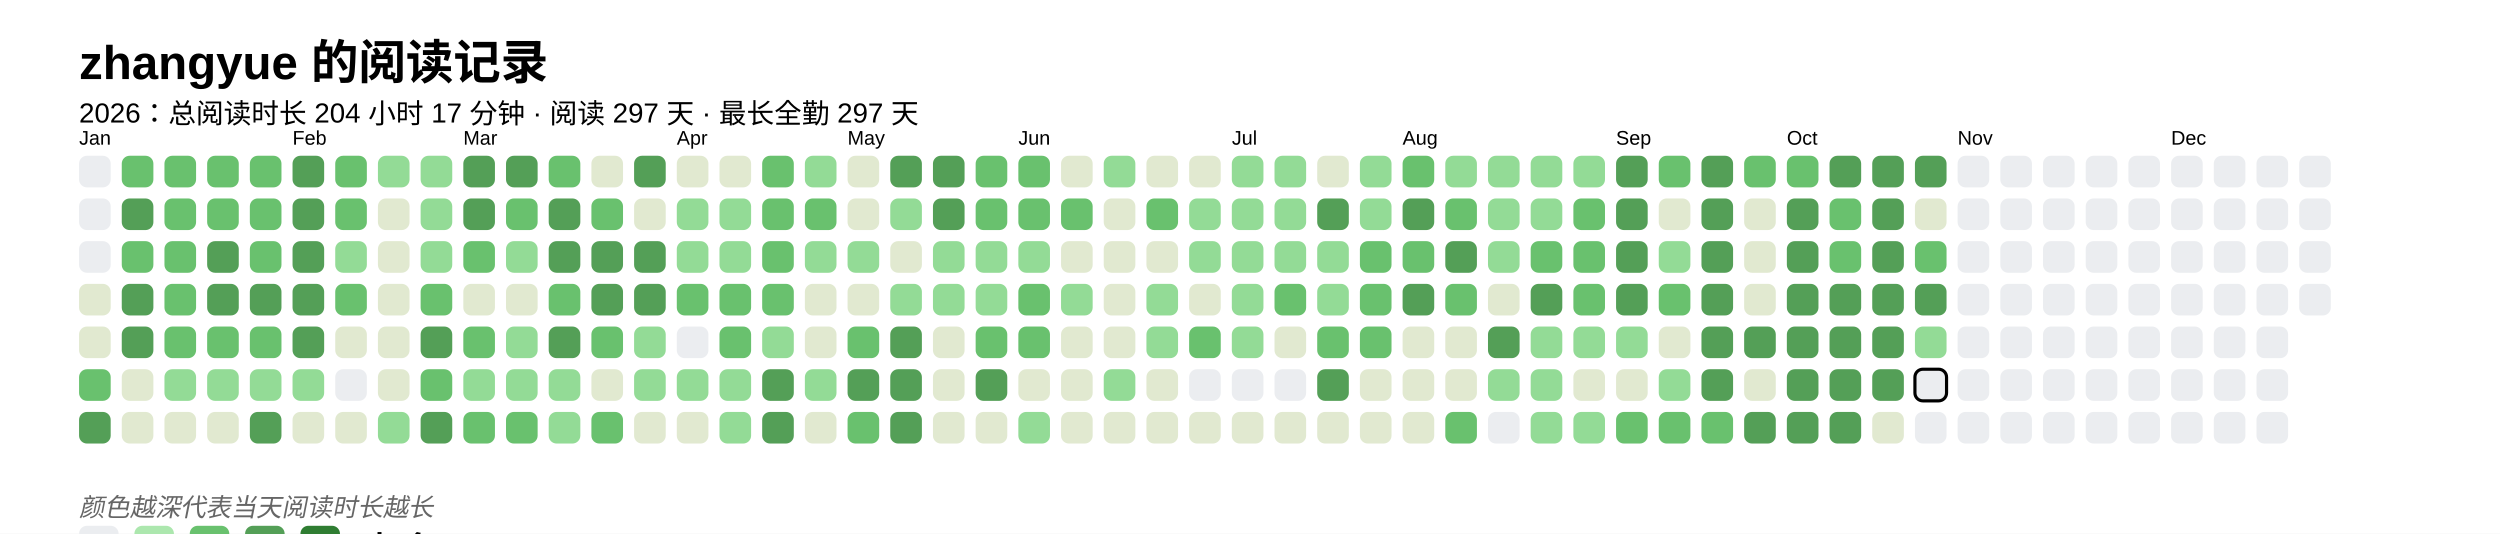
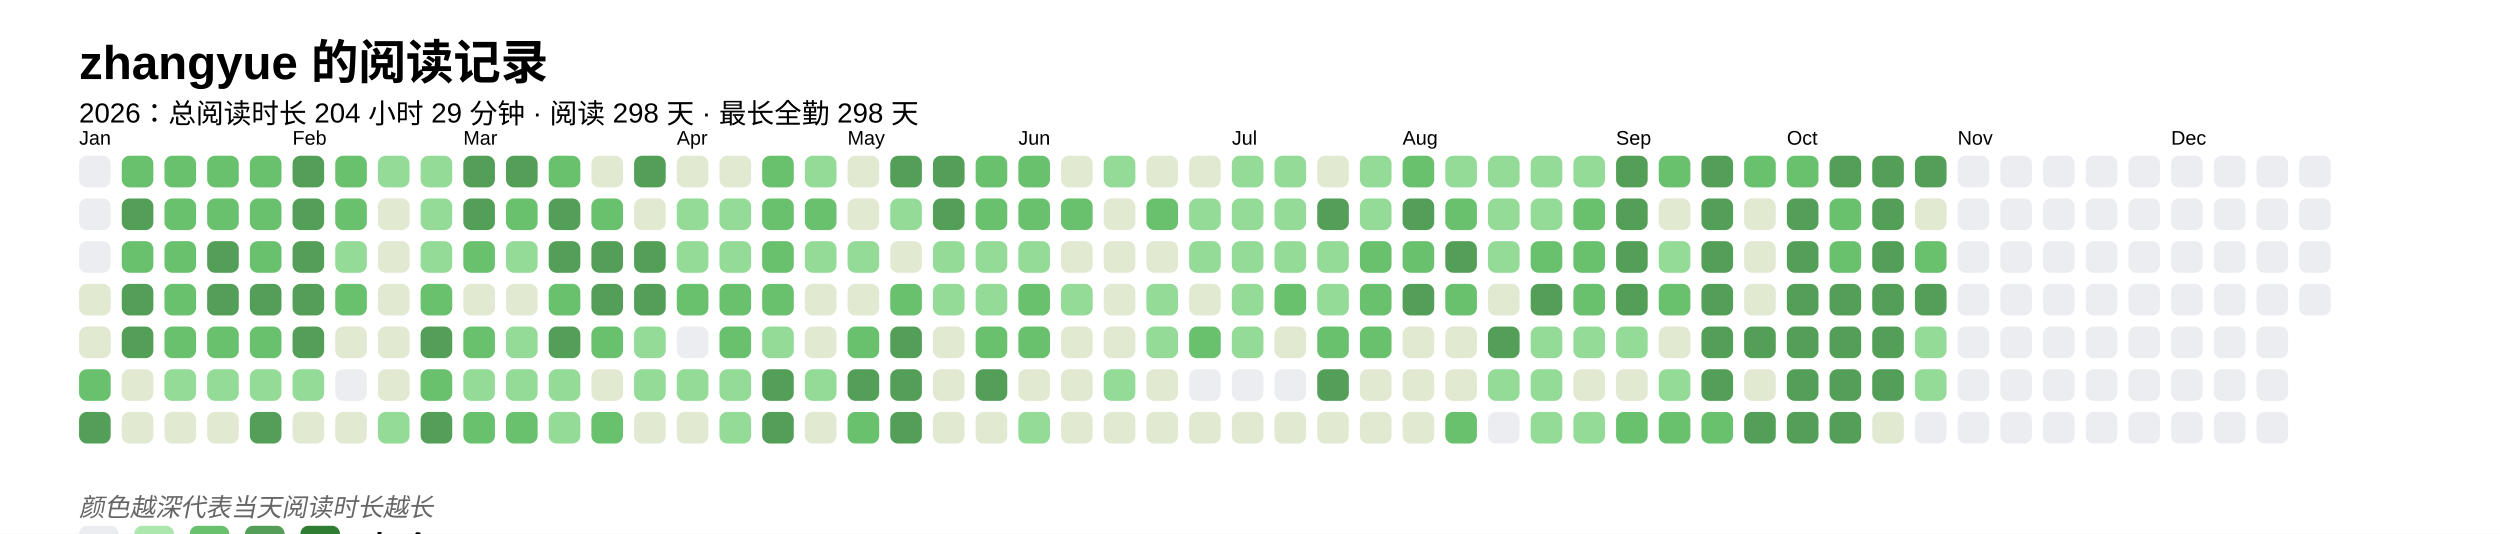
<svg xmlns="http://www.w3.org/2000/svg" baseProfile="full" height="67.5mm" version="1.1" viewBox="0,0,316.2,67.5" width="316.2mm">
  <defs />
  <rect fill="#FFFFFF" height="67.5" width="316.2" x="0" y="0" />
  <text fill="#000000" style="font-size:6px; font-family:Arial; font-weight:bold;" x="10" y="10">zhangyue 的阅读记录</text>
-   <text fill="#000000" style="font-size:3.5px; font-family:Arial;" x="10" y="15.5">2026：总阅读时长 204 小时 17 分钟 · 阅读 297 天 · 最长全勤 297 天</text>
+   <text fill="#000000" style="font-size:3.5px; font-family:Arial;" x="10" y="15.5">2026：总阅读时长 204 小时 29 分钟 · 阅读 298 天 · 最长全勤 298 天</text>
  <text fill="#000000" style="font-size:2.5px; font-family:Arial" x="10" y="18.3">Jan</text>
  <rect fill="#EBEDF0" height="4" rx="1" ry="1" width="4" x="10" y="19.7" />
  <rect fill="#EBEDF0" height="4" rx="1" ry="1" width="4" x="10" y="25.1" />
  <rect fill="#EBEDF0" height="4" rx="1" ry="1" width="4" x="10" y="30.5" />
  <rect fill="#e1e9d0" height="4" rx="1" ry="1" width="4" x="10" y="35.9" />
  <rect fill="#e1e9d0" height="4" rx="1" ry="1" width="4" x="10" y="41.3" />
  <rect fill="#69C16E" height="4" rx="1" ry="1" width="4" x="10" y="46.7" />
  <rect fill="#549F57" height="4" rx="1" ry="1" width="4" x="10" y="52.1" />
  <rect fill="#69C16E" height="4" rx="1" ry="1" width="4" x="15.4" y="19.7" />
  <rect fill="#549F57" height="4" rx="1" ry="1" width="4" x="15.4" y="25.1" />
  <rect fill="#69C16E" height="4" rx="1" ry="1" width="4" x="15.4" y="30.5" />
  <rect fill="#549F57" height="4" rx="1" ry="1" width="4" x="15.4" y="35.9" />
  <rect fill="#549F57" height="4" rx="1" ry="1" width="4" x="15.4" y="41.3" />
  <rect fill="#e1e9d0" height="4" rx="1" ry="1" width="4" x="15.4" y="46.7" />
  <rect fill="#e1e9d0" height="4" rx="1" ry="1" width="4" x="15.4" y="52.1" />
  <rect fill="#69C16E" height="4" rx="1" ry="1" width="4" x="20.8" y="19.7" />
  <rect fill="#69C16E" height="4" rx="1" ry="1" width="4" x="20.8" y="25.1" />
  <rect fill="#69C16E" height="4" rx="1" ry="1" width="4" x="20.8" y="30.5" />
  <rect fill="#69C16E" height="4" rx="1" ry="1" width="4" x="20.8" y="35.9" />
  <rect fill="#69C16E" height="4" rx="1" ry="1" width="4" x="20.8" y="41.3" />
  <rect fill="#93db96" height="4" rx="1" ry="1" width="4" x="20.8" y="46.7" />
  <rect fill="#e1e9d0" height="4" rx="1" ry="1" width="4" x="20.8" y="52.1" />
  <rect fill="#69C16E" height="4" rx="1" ry="1" width="4" x="26.2" y="19.7" />
  <rect fill="#69C16E" height="4" rx="1" ry="1" width="4" x="26.2" y="25.1" />
  <rect fill="#549F57" height="4" rx="1" ry="1" width="4" x="26.2" y="30.5" />
  <rect fill="#549F57" height="4" rx="1" ry="1" width="4" x="26.2" y="35.9" />
  <rect fill="#69C16E" height="4" rx="1" ry="1" width="4" x="26.2" y="41.3" />
  <rect fill="#93db96" height="4" rx="1" ry="1" width="4" x="26.2" y="46.7" />
  <rect fill="#e1e9d0" height="4" rx="1" ry="1" width="4" x="26.2" y="52.1" />
  <rect fill="#69C16E" height="4" rx="1" ry="1" width="4" x="31.6" y="19.7" />
  <rect fill="#69C16E" height="4" rx="1" ry="1" width="4" x="31.6" y="25.1" />
  <rect fill="#69C16E" height="4" rx="1" ry="1" width="4" x="31.6" y="30.5" />
  <rect fill="#549F57" height="4" rx="1" ry="1" width="4" x="31.6" y="35.9" />
  <rect fill="#69C16E" height="4" rx="1" ry="1" width="4" x="31.6" y="41.3" />
  <rect fill="#93db96" height="4" rx="1" ry="1" width="4" x="31.6" y="46.7" />
  <rect fill="#549F57" height="4" rx="1" ry="1" width="4" x="31.6" y="52.1" />
  <text fill="#000000" style="font-size:2.5px; font-family:Arial" x="37.0" y="18.3">Feb</text>
  <rect fill="#549F57" height="4" rx="1" ry="1" width="4" x="37.0" y="19.7" />
  <rect fill="#549F57" height="4" rx="1" ry="1" width="4" x="37.0" y="25.1" />
  <rect fill="#549F57" height="4" rx="1" ry="1" width="4" x="37.0" y="30.5" />
  <rect fill="#549F57" height="4" rx="1" ry="1" width="4" x="37.0" y="35.9" />
  <rect fill="#549F57" height="4" rx="1" ry="1" width="4" x="37.0" y="41.3" />
  <rect fill="#93db96" height="4" rx="1" ry="1" width="4" x="37.0" y="46.7" />
  <rect fill="#e1e9d0" height="4" rx="1" ry="1" width="4" x="37.0" y="52.1" />
  <rect fill="#69C16E" height="4" rx="1" ry="1" width="4" x="42.4" y="19.7" />
  <rect fill="#69C16E" height="4" rx="1" ry="1" width="4" x="42.4" y="25.1" />
  <rect fill="#93db96" height="4" rx="1" ry="1" width="4" x="42.4" y="30.5" />
  <rect fill="#69C16E" height="4" rx="1" ry="1" width="4" x="42.4" y="35.9" />
  <rect fill="#e1e9d0" height="4" rx="1" ry="1" width="4" x="42.4" y="41.3" />
  <rect fill="#EBEDF0" height="4" rx="1" ry="1" width="4" x="42.4" y="46.7" />
  <rect fill="#e1e9d0" height="4" rx="1" ry="1" width="4" x="42.4" y="52.1" />
  <rect fill="#93db96" height="4" rx="1" ry="1" width="4" x="47.8" y="19.7" />
  <rect fill="#e1e9d0" height="4" rx="1" ry="1" width="4" x="47.8" y="25.1" />
  <rect fill="#e1e9d0" height="4" rx="1" ry="1" width="4" x="47.8" y="30.5" />
  <rect fill="#e1e9d0" height="4" rx="1" ry="1" width="4" x="47.8" y="35.9" />
  <rect fill="#e1e9d0" height="4" rx="1" ry="1" width="4" x="47.8" y="41.3" />
  <rect fill="#e1e9d0" height="4" rx="1" ry="1" width="4" x="47.8" y="46.7" />
  <rect fill="#93db96" height="4" rx="1" ry="1" width="4" x="47.8" y="52.1" />
  <rect fill="#93db96" height="4" rx="1" ry="1" width="4" x="53.2" y="19.7" />
  <rect fill="#93db96" height="4" rx="1" ry="1" width="4" x="53.2" y="25.1" />
  <rect fill="#93db96" height="4" rx="1" ry="1" width="4" x="53.2" y="30.5" />
  <rect fill="#69C16E" height="4" rx="1" ry="1" width="4" x="53.2" y="35.9" />
  <rect fill="#549F57" height="4" rx="1" ry="1" width="4" x="53.2" y="41.3" />
  <rect fill="#69C16E" height="4" rx="1" ry="1" width="4" x="53.2" y="46.7" />
  <rect fill="#549F57" height="4" rx="1" ry="1" width="4" x="53.2" y="52.1" />
  <text fill="#000000" style="font-size:2.5px; font-family:Arial" x="58.6" y="18.3">Mar</text>
  <rect fill="#549F57" height="4" rx="1" ry="1" width="4" x="58.6" y="19.7" />
  <rect fill="#549F57" height="4" rx="1" ry="1" width="4" x="58.6" y="25.1" />
  <rect fill="#69C16E" height="4" rx="1" ry="1" width="4" x="58.6" y="30.5" />
  <rect fill="#e1e9d0" height="4" rx="1" ry="1" width="4" x="58.6" y="35.9" />
  <rect fill="#69C16E" height="4" rx="1" ry="1" width="4" x="58.6" y="41.3" />
  <rect fill="#93db96" height="4" rx="1" ry="1" width="4" x="58.6" y="46.7" />
  <rect fill="#69C16E" height="4" rx="1" ry="1" width="4" x="58.6" y="52.1" />
  <rect fill="#549F57" height="4" rx="1" ry="1" width="4" x="64" y="19.7" />
  <rect fill="#69C16E" height="4" rx="1" ry="1" width="4" x="64" y="25.1" />
  <rect fill="#93db96" height="4" rx="1" ry="1" width="4" x="64" y="30.5" />
  <rect fill="#e1e9d0" height="4" rx="1" ry="1" width="4" x="64" y="35.9" />
  <rect fill="#93db96" height="4" rx="1" ry="1" width="4" x="64" y="41.3" />
  <rect fill="#93db96" height="4" rx="1" ry="1" width="4" x="64" y="46.7" />
  <rect fill="#69C16E" height="4" rx="1" ry="1" width="4" x="64" y="52.1" />
  <rect fill="#69C16E" height="4" rx="1" ry="1" width="4" x="69.4" y="19.7" />
  <rect fill="#549F57" height="4" rx="1" ry="1" width="4" x="69.4" y="25.1" />
  <rect fill="#549F57" height="4" rx="1" ry="1" width="4" x="69.4" y="30.5" />
  <rect fill="#69C16E" height="4" rx="1" ry="1" width="4" x="69.4" y="35.9" />
  <rect fill="#549F57" height="4" rx="1" ry="1" width="4" x="69.4" y="41.3" />
  <rect fill="#93db96" height="4" rx="1" ry="1" width="4" x="69.4" y="46.7" />
  <rect fill="#93db96" height="4" rx="1" ry="1" width="4" x="69.4" y="52.1" />
  <rect fill="#e1e9d0" height="4" rx="1" ry="1" width="4" x="74.8" y="19.7" />
  <rect fill="#69C16E" height="4" rx="1" ry="1" width="4" x="74.8" y="25.1" />
  <rect fill="#549F57" height="4" rx="1" ry="1" width="4" x="74.8" y="30.5" />
  <rect fill="#549F57" height="4" rx="1" ry="1" width="4" x="74.8" y="35.9" />
  <rect fill="#69C16E" height="4" rx="1" ry="1" width="4" x="74.8" y="41.3" />
  <rect fill="#e1e9d0" height="4" rx="1" ry="1" width="4" x="74.8" y="46.7" />
  <rect fill="#69C16E" height="4" rx="1" ry="1" width="4" x="74.8" y="52.1" />
  <rect fill="#549F57" height="4" rx="1" ry="1" width="4" x="80.2" y="19.7" />
  <rect fill="#e1e9d0" height="4" rx="1" ry="1" width="4" x="80.2" y="25.1" />
  <rect fill="#549F57" height="4" rx="1" ry="1" width="4" x="80.2" y="30.5" />
  <rect fill="#549F57" height="4" rx="1" ry="1" width="4" x="80.2" y="35.9" />
  <rect fill="#93db96" height="4" rx="1" ry="1" width="4" x="80.2" y="41.3" />
  <rect fill="#93db96" height="4" rx="1" ry="1" width="4" x="80.2" y="46.7" />
  <rect fill="#e1e9d0" height="4" rx="1" ry="1" width="4" x="80.2" y="52.1" />
  <text fill="#000000" style="font-size:2.5px; font-family:Arial" x="85.6" y="18.3">Apr</text>
  <rect fill="#e1e9d0" height="4" rx="1" ry="1" width="4" x="85.6" y="19.7" />
  <rect fill="#93db96" height="4" rx="1" ry="1" width="4" x="85.6" y="25.1" />
  <rect fill="#93db96" height="4" rx="1" ry="1" width="4" x="85.6" y="30.5" />
  <rect fill="#69C16E" height="4" rx="1" ry="1" width="4" x="85.6" y="35.9" />
  <rect fill="#EBEDF0" height="4" rx="1" ry="1" width="4" x="85.6" y="41.3" />
  <rect fill="#93db96" height="4" rx="1" ry="1" width="4" x="85.6" y="46.7" />
  <rect fill="#e1e9d0" height="4" rx="1" ry="1" width="4" x="85.6" y="52.1" />
  <rect fill="#e1e9d0" height="4" rx="1" ry="1" width="4" x="91" y="19.7" />
  <rect fill="#93db96" height="4" rx="1" ry="1" width="4" x="91" y="25.1" />
  <rect fill="#93db96" height="4" rx="1" ry="1" width="4" x="91" y="30.5" />
  <rect fill="#69C16E" height="4" rx="1" ry="1" width="4" x="91" y="35.9" />
  <rect fill="#69C16E" height="4" rx="1" ry="1" width="4" x="91" y="41.3" />
  <rect fill="#93db96" height="4" rx="1" ry="1" width="4" x="91" y="46.7" />
  <rect fill="#93db96" height="4" rx="1" ry="1" width="4" x="91" y="52.1" />
  <rect fill="#69C16E" height="4" rx="1" ry="1" width="4" x="96.4" y="19.7" />
  <rect fill="#69C16E" height="4" rx="1" ry="1" width="4" x="96.4" y="25.1" />
  <rect fill="#69C16E" height="4" rx="1" ry="1" width="4" x="96.4" y="30.5" />
  <rect fill="#69C16E" height="4" rx="1" ry="1" width="4" x="96.4" y="35.9" />
  <rect fill="#93db96" height="4" rx="1" ry="1" width="4" x="96.4" y="41.3" />
  <rect fill="#549F57" height="4" rx="1" ry="1" width="4" x="96.4" y="46.7" />
  <rect fill="#549F57" height="4" rx="1" ry="1" width="4" x="96.4" y="52.1" />
  <rect fill="#93db96" height="4" rx="1" ry="1" width="4" x="101.8" y="19.7" />
  <rect fill="#69C16E" height="4" rx="1" ry="1" width="4" x="101.8" y="25.1" />
  <rect fill="#93db96" height="4" rx="1" ry="1" width="4" x="101.8" y="30.5" />
  <rect fill="#e1e9d0" height="4" rx="1" ry="1" width="4" x="101.8" y="35.9" />
  <rect fill="#e1e9d0" height="4" rx="1" ry="1" width="4" x="101.8" y="41.3" />
  <rect fill="#93db96" height="4" rx="1" ry="1" width="4" x="101.8" y="46.7" />
  <rect fill="#e1e9d0" height="4" rx="1" ry="1" width="4" x="101.8" y="52.1" />
  <text fill="#000000" style="font-size:2.5px; font-family:Arial" x="107.2" y="18.3">May</text>
  <rect fill="#e1e9d0" height="4" rx="1" ry="1" width="4" x="107.2" y="19.7" />
  <rect fill="#e1e9d0" height="4" rx="1" ry="1" width="4" x="107.2" y="25.1" />
  <rect fill="#93db96" height="4" rx="1" ry="1" width="4" x="107.2" y="30.5" />
  <rect fill="#e1e9d0" height="4" rx="1" ry="1" width="4" x="107.2" y="35.9" />
  <rect fill="#69C16E" height="4" rx="1" ry="1" width="4" x="107.2" y="41.3" />
  <rect fill="#549F57" height="4" rx="1" ry="1" width="4" x="107.2" y="46.7" />
  <rect fill="#69C16E" height="4" rx="1" ry="1" width="4" x="107.2" y="52.1" />
  <rect fill="#549F57" height="4" rx="1" ry="1" width="4" x="112.6" y="19.7" />
  <rect fill="#93db96" height="4" rx="1" ry="1" width="4" x="112.6" y="25.1" />
  <rect fill="#e1e9d0" height="4" rx="1" ry="1" width="4" x="112.6" y="30.5" />
-   <rect fill="#93db96" height="4" rx="1" ry="1" width="4" x="112.6" y="35.9" />
+   <rect fill="#69C16E" height="4" rx="1" ry="1" width="4" x="112.6" y="35.9" />
  <rect fill="#549F57" height="4" rx="1" ry="1" width="4" x="112.6" y="41.3" />
  <rect fill="#549F57" height="4" rx="1" ry="1" width="4" x="112.6" y="46.7" />
  <rect fill="#549F57" height="4" rx="1" ry="1" width="4" x="112.6" y="52.1" />
  <rect fill="#549F57" height="4" rx="1" ry="1" width="4" x="118" y="19.7" />
  <rect fill="#549F57" height="4" rx="1" ry="1" width="4" x="118" y="25.1" />
  <rect fill="#93db96" height="4" rx="1" ry="1" width="4" x="118" y="30.5" />
  <rect fill="#93db96" height="4" rx="1" ry="1" width="4" x="118" y="35.9" />
  <rect fill="#e1e9d0" height="4" rx="1" ry="1" width="4" x="118" y="41.3" />
  <rect fill="#e1e9d0" height="4" rx="1" ry="1" width="4" x="118" y="46.7" />
  <rect fill="#e1e9d0" height="4" rx="1" ry="1" width="4" x="118" y="52.1" />
  <rect fill="#69C16E" height="4" rx="1" ry="1" width="4" x="123.4" y="19.7" />
  <rect fill="#69C16E" height="4" rx="1" ry="1" width="4" x="123.4" y="25.1" />
  <rect fill="#93db96" height="4" rx="1" ry="1" width="4" x="123.4" y="30.5" />
  <rect fill="#93db96" height="4" rx="1" ry="1" width="4" x="123.4" y="35.9" />
  <rect fill="#69C16E" height="4" rx="1" ry="1" width="4" x="123.4" y="41.3" />
  <rect fill="#549F57" height="4" rx="1" ry="1" width="4" x="123.4" y="46.7" />
  <rect fill="#e1e9d0" height="4" rx="1" ry="1" width="4" x="123.4" y="52.1" />
  <text fill="#000000" style="font-size:2.5px; font-family:Arial" x="128.8" y="18.3">Jun</text>
  <rect fill="#69C16E" height="4" rx="1" ry="1" width="4" x="128.8" y="19.7" />
  <rect fill="#69C16E" height="4" rx="1" ry="1" width="4" x="128.8" y="25.1" />
  <rect fill="#93db96" height="4" rx="1" ry="1" width="4" x="128.8" y="30.5" />
  <rect fill="#69C16E" height="4" rx="1" ry="1" width="4" x="128.8" y="35.9" />
  <rect fill="#69C16E" height="4" rx="1" ry="1" width="4" x="128.8" y="41.3" />
  <rect fill="#e1e9d0" height="4" rx="1" ry="1" width="4" x="128.8" y="46.7" />
  <rect fill="#93db96" height="4" rx="1" ry="1" width="4" x="128.8" y="52.1" />
  <rect fill="#e1e9d0" height="4" rx="1" ry="1" width="4" x="134.2" y="19.7" />
  <rect fill="#69C16E" height="4" rx="1" ry="1" width="4" x="134.2" y="25.1" />
  <rect fill="#e1e9d0" height="4" rx="1" ry="1" width="4" x="134.2" y="30.5" />
  <rect fill="#93db96" height="4" rx="1" ry="1" width="4" x="134.2" y="35.9" />
  <rect fill="#e1e9d0" height="4" rx="1" ry="1" width="4" x="134.2" y="41.3" />
  <rect fill="#e1e9d0" height="4" rx="1" ry="1" width="4" x="134.2" y="46.7" />
  <rect fill="#e1e9d0" height="4" rx="1" ry="1" width="4" x="134.2" y="52.1" />
  <rect fill="#93db96" height="4" rx="1" ry="1" width="4" x="139.6" y="19.7" />
  <rect fill="#e1e9d0" height="4" rx="1" ry="1" width="4" x="139.6" y="25.1" />
  <rect fill="#e1e9d0" height="4" rx="1" ry="1" width="4" x="139.6" y="30.5" />
  <rect fill="#e1e9d0" height="4" rx="1" ry="1" width="4" x="139.6" y="35.9" />
  <rect fill="#e1e9d0" height="4" rx="1" ry="1" width="4" x="139.6" y="41.3" />
  <rect fill="#93db96" height="4" rx="1" ry="1" width="4" x="139.6" y="46.7" />
  <rect fill="#e1e9d0" height="4" rx="1" ry="1" width="4" x="139.6" y="52.1" />
  <rect fill="#e1e9d0" height="4" rx="1" ry="1" width="4" x="145" y="19.7" />
  <rect fill="#69C16E" height="4" rx="1" ry="1" width="4" x="145" y="25.1" />
  <rect fill="#e1e9d0" height="4" rx="1" ry="1" width="4" x="145" y="30.5" />
  <rect fill="#93db96" height="4" rx="1" ry="1" width="4" x="145" y="35.9" />
  <rect fill="#93db96" height="4" rx="1" ry="1" width="4" x="145" y="41.3" />
  <rect fill="#e1e9d0" height="4" rx="1" ry="1" width="4" x="145" y="46.7" />
  <rect fill="#e1e9d0" height="4" rx="1" ry="1" width="4" x="145" y="52.1" />
  <rect fill="#e1e9d0" height="4" rx="1" ry="1" width="4" x="150.4" y="19.7" />
  <rect fill="#93db96" height="4" rx="1" ry="1" width="4" x="150.4" y="25.1" />
  <rect fill="#93db96" height="4" rx="1" ry="1" width="4" x="150.4" y="30.5" />
  <rect fill="#e1e9d0" height="4" rx="1" ry="1" width="4" x="150.4" y="35.9" />
  <rect fill="#69C16E" height="4" rx="1" ry="1" width="4" x="150.4" y="41.3" />
  <rect fill="#EBEDF0" height="4" rx="1" ry="1" width="4" x="150.4" y="46.7" />
  <rect fill="#e1e9d0" height="4" rx="1" ry="1" width="4" x="150.4" y="52.1" />
  <text fill="#000000" style="font-size:2.5px; font-family:Arial" x="155.8" y="18.3">Jul</text>
  <rect fill="#93db96" height="4" rx="1" ry="1" width="4" x="155.8" y="19.7" />
  <rect fill="#93db96" height="4" rx="1" ry="1" width="4" x="155.8" y="25.1" />
  <rect fill="#93db96" height="4" rx="1" ry="1" width="4" x="155.8" y="30.5" />
  <rect fill="#93db96" height="4" rx="1" ry="1" width="4" x="155.8" y="35.9" />
  <rect fill="#93db96" height="4" rx="1" ry="1" width="4" x="155.8" y="41.3" />
  <rect fill="#EBEDF0" height="4" rx="1" ry="1" width="4" x="155.8" y="46.7" />
  <rect fill="#e1e9d0" height="4" rx="1" ry="1" width="4" x="155.8" y="52.1" />
  <rect fill="#93db96" height="4" rx="1" ry="1" width="4" x="161.2" y="19.7" />
  <rect fill="#93db96" height="4" rx="1" ry="1" width="4" x="161.2" y="25.1" />
  <rect fill="#93db96" height="4" rx="1" ry="1" width="4" x="161.2" y="30.5" />
  <rect fill="#69C16E" height="4" rx="1" ry="1" width="4" x="161.2" y="35.9" />
  <rect fill="#e1e9d0" height="4" rx="1" ry="1" width="4" x="161.2" y="41.3" />
  <rect fill="#EBEDF0" height="4" rx="1" ry="1" width="4" x="161.2" y="46.7" />
  <rect fill="#e1e9d0" height="4" rx="1" ry="1" width="4" x="161.2" y="52.1" />
  <rect fill="#e1e9d0" height="4" rx="1" ry="1" width="4" x="166.6" y="19.7" />
  <rect fill="#549F57" height="4" rx="1" ry="1" width="4" x="166.6" y="25.1" />
  <rect fill="#93db96" height="4" rx="1" ry="1" width="4" x="166.6" y="30.5" />
  <rect fill="#93db96" height="4" rx="1" ry="1" width="4" x="166.6" y="35.9" />
  <rect fill="#69C16E" height="4" rx="1" ry="1" width="4" x="166.6" y="41.3" />
  <rect fill="#549F57" height="4" rx="1" ry="1" width="4" x="166.6" y="46.7" />
  <rect fill="#e1e9d0" height="4" rx="1" ry="1" width="4" x="166.6" y="52.1" />
  <rect fill="#93db96" height="4" rx="1" ry="1" width="4" x="172" y="19.7" />
  <rect fill="#93db96" height="4" rx="1" ry="1" width="4" x="172" y="25.1" />
  <rect fill="#69C16E" height="4" rx="1" ry="1" width="4" x="172" y="30.5" />
  <rect fill="#69C16E" height="4" rx="1" ry="1" width="4" x="172" y="35.9" />
  <rect fill="#69C16E" height="4" rx="1" ry="1" width="4" x="172" y="41.3" />
  <rect fill="#e1e9d0" height="4" rx="1" ry="1" width="4" x="172" y="46.7" />
  <rect fill="#e1e9d0" height="4" rx="1" ry="1" width="4" x="172" y="52.1" />
  <text fill="#000000" style="font-size:2.5px; font-family:Arial" x="177.4" y="18.3">Aug</text>
  <rect fill="#69C16E" height="4" rx="1" ry="1" width="4" x="177.4" y="19.7" />
  <rect fill="#549F57" height="4" rx="1" ry="1" width="4" x="177.4" y="25.1" />
  <rect fill="#69C16E" height="4" rx="1" ry="1" width="4" x="177.4" y="30.5" />
  <rect fill="#549F57" height="4" rx="1" ry="1" width="4" x="177.4" y="35.9" />
  <rect fill="#e1e9d0" height="4" rx="1" ry="1" width="4" x="177.4" y="41.3" />
  <rect fill="#e1e9d0" height="4" rx="1" ry="1" width="4" x="177.4" y="46.7" />
  <rect fill="#e1e9d0" height="4" rx="1" ry="1" width="4" x="177.4" y="52.1" />
  <rect fill="#93db96" height="4" rx="1" ry="1" width="4" x="182.8" y="19.7" />
  <rect fill="#69C16E" height="4" rx="1" ry="1" width="4" x="182.8" y="25.1" />
  <rect fill="#549F57" height="4" rx="1" ry="1" width="4" x="182.8" y="30.5" />
  <rect fill="#69C16E" height="4" rx="1" ry="1" width="4" x="182.8" y="35.9" />
  <rect fill="#e1e9d0" height="4" rx="1" ry="1" width="4" x="182.8" y="41.3" />
  <rect fill="#e1e9d0" height="4" rx="1" ry="1" width="4" x="182.8" y="46.7" />
  <rect fill="#69C16E" height="4" rx="1" ry="1" width="4" x="182.8" y="52.1" />
  <rect fill="#93db96" height="4" rx="1" ry="1" width="4" x="188.2" y="19.7" />
  <rect fill="#93db96" height="4" rx="1" ry="1" width="4" x="188.2" y="25.1" />
  <rect fill="#93db96" height="4" rx="1" ry="1" width="4" x="188.2" y="30.5" />
  <rect fill="#e1e9d0" height="4" rx="1" ry="1" width="4" x="188.2" y="35.9" />
  <rect fill="#549F57" height="4" rx="1" ry="1" width="4" x="188.2" y="41.3" />
  <rect fill="#93db96" height="4" rx="1" ry="1" width="4" x="188.2" y="46.7" />
  <rect fill="#EBEDF0" height="4" rx="1" ry="1" width="4" x="188.2" y="52.1" />
  <rect fill="#93db96" height="4" rx="1" ry="1" width="4" x="193.6" y="19.7" />
  <rect fill="#93db96" height="4" rx="1" ry="1" width="4" x="193.6" y="25.1" />
  <rect fill="#69C16E" height="4" rx="1" ry="1" width="4" x="193.6" y="30.5" />
  <rect fill="#549F57" height="4" rx="1" ry="1" width="4" x="193.6" y="35.9" />
  <rect fill="#93db96" height="4" rx="1" ry="1" width="4" x="193.6" y="41.3" />
  <rect fill="#93db96" height="4" rx="1" ry="1" width="4" x="193.6" y="46.7" />
  <rect fill="#93db96" height="4" rx="1" ry="1" width="4" x="193.6" y="52.1" />
  <rect fill="#93db96" height="4" rx="1" ry="1" width="4" x="199" y="19.7" />
  <rect fill="#69C16E" height="4" rx="1" ry="1" width="4" x="199" y="25.1" />
  <rect fill="#69C16E" height="4" rx="1" ry="1" width="4" x="199" y="30.5" />
  <rect fill="#69C16E" height="4" rx="1" ry="1" width="4" x="199" y="35.9" />
  <rect fill="#93db96" height="4" rx="1" ry="1" width="4" x="199" y="41.3" />
  <rect fill="#e1e9d0" height="4" rx="1" ry="1" width="4" x="199" y="46.7" />
  <rect fill="#93db96" height="4" rx="1" ry="1" width="4" x="199" y="52.1" />
  <text fill="#000000" style="font-size:2.5px; font-family:Arial" x="204.4" y="18.3">Sep</text>
  <rect fill="#549F57" height="4" rx="1" ry="1" width="4" x="204.4" y="19.7" />
  <rect fill="#549F57" height="4" rx="1" ry="1" width="4" x="204.4" y="25.1" />
  <rect fill="#549F57" height="4" rx="1" ry="1" width="4" x="204.4" y="30.5" />
  <rect fill="#549F57" height="4" rx="1" ry="1" width="4" x="204.4" y="35.9" />
  <rect fill="#93db96" height="4" rx="1" ry="1" width="4" x="204.4" y="41.3" />
  <rect fill="#e1e9d0" height="4" rx="1" ry="1" width="4" x="204.4" y="46.7" />
  <rect fill="#69C16E" height="4" rx="1" ry="1" width="4" x="204.4" y="52.1" />
  <rect fill="#69C16E" height="4" rx="1" ry="1" width="4" x="209.8" y="19.7" />
  <rect fill="#e1e9d0" height="4" rx="1" ry="1" width="4" x="209.8" y="25.1" />
  <rect fill="#93db96" height="4" rx="1" ry="1" width="4" x="209.8" y="30.5" />
  <rect fill="#69C16E" height="4" rx="1" ry="1" width="4" x="209.8" y="35.9" />
  <rect fill="#e1e9d0" height="4" rx="1" ry="1" width="4" x="209.8" y="41.3" />
  <rect fill="#93db96" height="4" rx="1" ry="1" width="4" x="209.8" y="46.7" />
  <rect fill="#69C16E" height="4" rx="1" ry="1" width="4" x="209.8" y="52.1" />
  <rect fill="#549F57" height="4" rx="1" ry="1" width="4" x="215.2" y="19.7" />
  <rect fill="#549F57" height="4" rx="1" ry="1" width="4" x="215.2" y="25.1" />
  <rect fill="#549F57" height="4" rx="1" ry="1" width="4" x="215.2" y="30.5" />
  <rect fill="#549F57" height="4" rx="1" ry="1" width="4" x="215.2" y="35.9" />
  <rect fill="#549F57" height="4" rx="1" ry="1" width="4" x="215.2" y="41.3" />
  <rect fill="#549F57" height="4" rx="1" ry="1" width="4" x="215.2" y="46.7" />
  <rect fill="#69C16E" height="4" rx="1" ry="1" width="4" x="215.2" y="52.1" />
  <rect fill="#69C16E" height="4" rx="1" ry="1" width="4" x="220.6" y="19.7" />
  <rect fill="#e1e9d0" height="4" rx="1" ry="1" width="4" x="220.6" y="25.1" />
  <rect fill="#e1e9d0" height="4" rx="1" ry="1" width="4" x="220.6" y="30.5" />
  <rect fill="#e1e9d0" height="4" rx="1" ry="1" width="4" x="220.6" y="35.9" />
  <rect fill="#549F57" height="4" rx="1" ry="1" width="4" x="220.6" y="41.3" />
  <rect fill="#e1e9d0" height="4" rx="1" ry="1" width="4" x="220.6" y="46.7" />
  <rect fill="#549F57" height="4" rx="1" ry="1" width="4" x="220.6" y="52.1" />
  <text fill="#000000" style="font-size:2.5px; font-family:Arial" x="226" y="18.3">Oct</text>
  <rect fill="#69C16E" height="4" rx="1" ry="1" width="4" x="226" y="19.7" />
  <rect fill="#549F57" height="4" rx="1" ry="1" width="4" x="226" y="25.1" />
  <rect fill="#549F57" height="4" rx="1" ry="1" width="4" x="226" y="30.5" />
  <rect fill="#549F57" height="4" rx="1" ry="1" width="4" x="226" y="35.9" />
  <rect fill="#549F57" height="4" rx="1" ry="1" width="4" x="226" y="41.3" />
  <rect fill="#549F57" height="4" rx="1" ry="1" width="4" x="226" y="46.7" />
  <rect fill="#549F57" height="4" rx="1" ry="1" width="4" x="226" y="52.1" />
  <rect fill="#549F57" height="4" rx="1" ry="1" width="4" x="231.4" y="19.7" />
  <rect fill="#69C16E" height="4" rx="1" ry="1" width="4" x="231.4" y="25.1" />
  <rect fill="#69C16E" height="4" rx="1" ry="1" width="4" x="231.4" y="30.5" />
  <rect fill="#549F57" height="4" rx="1" ry="1" width="4" x="231.4" y="35.9" />
  <rect fill="#549F57" height="4" rx="1" ry="1" width="4" x="231.4" y="41.3" />
  <rect fill="#549F57" height="4" rx="1" ry="1" width="4" x="231.4" y="46.7" />
  <rect fill="#549F57" height="4" rx="1" ry="1" width="4" x="231.4" y="52.1" />
  <rect fill="#549F57" height="4" rx="1" ry="1" width="4" x="236.8" y="19.7" />
  <rect fill="#549F57" height="4" rx="1" ry="1" width="4" x="236.8" y="25.1" />
  <rect fill="#549F57" height="4" rx="1" ry="1" width="4" x="236.8" y="30.5" />
  <rect fill="#549F57" height="4" rx="1" ry="1" width="4" x="236.8" y="35.9" />
  <rect fill="#549F57" height="4" rx="1" ry="1" width="4" x="236.8" y="41.3" />
  <rect fill="#549F57" height="4" rx="1" ry="1" width="4" x="236.8" y="46.7" />
  <rect fill="#e1e9d0" height="4" rx="1" ry="1" width="4" x="236.8" y="52.1" />
  <rect fill="#549F57" height="4" rx="1" ry="1" width="4" x="242.2" y="19.7" />
  <rect fill="#e1e9d0" height="4" rx="1" ry="1" width="4" x="242.2" y="25.1" />
  <rect fill="#69C16E" height="4" rx="1" ry="1" width="4" x="242.2" y="30.5" />
  <rect fill="#549F57" height="4" rx="1" ry="1" width="4" x="242.2" y="35.9" />
  <rect fill="#93db96" height="4" rx="1" ry="1" width="4" x="242.2" y="41.3" />
-   <rect fill="#EBEDF0" height="4" rx="1" ry="1" width="4" x="242.2" y="46.7" stroke="#000000" stroke-width="0.4" />
+   <rect fill="#93db96" height="4" rx="1" ry="1" width="4" x="242.2" y="46.7" />
  <rect fill="#EBEDF0" height="4" rx="1" ry="1" width="4" x="242.2" y="52.1" />
  <text fill="#000000" style="font-size:2.5px; font-family:Arial" x="247.6" y="18.3">Nov</text>
  <rect fill="#EBEDF0" height="4" rx="1" ry="1" width="4" x="247.6" y="19.7" />
  <rect fill="#EBEDF0" height="4" rx="1" ry="1" width="4" x="247.6" y="25.1" />
  <rect fill="#EBEDF0" height="4" rx="1" ry="1" width="4" x="247.6" y="30.5" />
  <rect fill="#EBEDF0" height="4" rx="1" ry="1" width="4" x="247.6" y="35.9" />
  <rect fill="#EBEDF0" height="4" rx="1" ry="1" width="4" x="247.6" y="41.3" />
  <rect fill="#EBEDF0" height="4" rx="1" ry="1" width="4" x="247.6" y="46.7" />
  <rect fill="#EBEDF0" height="4" rx="1" ry="1" width="4" x="247.6" y="52.1" />
  <rect fill="#EBEDF0" height="4" rx="1" ry="1" width="4" x="253" y="19.7" />
  <rect fill="#EBEDF0" height="4" rx="1" ry="1" width="4" x="253" y="25.1" />
  <rect fill="#EBEDF0" height="4" rx="1" ry="1" width="4" x="253" y="30.5" />
  <rect fill="#EBEDF0" height="4" rx="1" ry="1" width="4" x="253" y="35.9" />
  <rect fill="#EBEDF0" height="4" rx="1" ry="1" width="4" x="253" y="41.3" />
  <rect fill="#EBEDF0" height="4" rx="1" ry="1" width="4" x="253" y="46.7" />
  <rect fill="#EBEDF0" height="4" rx="1" ry="1" width="4" x="253" y="52.1" />
  <rect fill="#EBEDF0" height="4" rx="1" ry="1" width="4" x="258.4" y="19.7" />
  <rect fill="#EBEDF0" height="4" rx="1" ry="1" width="4" x="258.4" y="25.1" />
  <rect fill="#EBEDF0" height="4" rx="1" ry="1" width="4" x="258.4" y="30.5" />
  <rect fill="#EBEDF0" height="4" rx="1" ry="1" width="4" x="258.4" y="35.9" />
  <rect fill="#EBEDF0" height="4" rx="1" ry="1" width="4" x="258.4" y="41.3" />
  <rect fill="#EBEDF0" height="4" rx="1" ry="1" width="4" x="258.4" y="46.7" />
  <rect fill="#EBEDF0" height="4" rx="1" ry="1" width="4" x="258.4" y="52.1" />
  <rect fill="#EBEDF0" height="4" rx="1" ry="1" width="4" x="263.8" y="19.7" />
  <rect fill="#EBEDF0" height="4" rx="1" ry="1" width="4" x="263.8" y="25.1" />
  <rect fill="#EBEDF0" height="4" rx="1" ry="1" width="4" x="263.8" y="30.5" />
  <rect fill="#EBEDF0" height="4" rx="1" ry="1" width="4" x="263.8" y="35.9" />
  <rect fill="#EBEDF0" height="4" rx="1" ry="1" width="4" x="263.8" y="41.3" />
  <rect fill="#EBEDF0" height="4" rx="1" ry="1" width="4" x="263.8" y="46.7" />
  <rect fill="#EBEDF0" height="4" rx="1" ry="1" width="4" x="263.8" y="52.1" />
  <rect fill="#EBEDF0" height="4" rx="1" ry="1" width="4" x="269.2" y="19.7" />
  <rect fill="#EBEDF0" height="4" rx="1" ry="1" width="4" x="269.2" y="25.1" />
  <rect fill="#EBEDF0" height="4" rx="1" ry="1" width="4" x="269.2" y="30.5" />
  <rect fill="#EBEDF0" height="4" rx="1" ry="1" width="4" x="269.2" y="35.9" />
  <rect fill="#EBEDF0" height="4" rx="1" ry="1" width="4" x="269.2" y="41.3" />
  <rect fill="#EBEDF0" height="4" rx="1" ry="1" width="4" x="269.2" y="46.7" />
  <rect fill="#EBEDF0" height="4" rx="1" ry="1" width="4" x="269.2" y="52.1" />
  <text fill="#000000" style="font-size:2.5px; font-family:Arial" x="274.6" y="18.3">Dec</text>
  <rect fill="#EBEDF0" height="4" rx="1" ry="1" width="4" x="274.6" y="19.7" />
  <rect fill="#EBEDF0" height="4" rx="1" ry="1" width="4" x="274.6" y="25.1" />
  <rect fill="#EBEDF0" height="4" rx="1" ry="1" width="4" x="274.6" y="30.5" />
  <rect fill="#EBEDF0" height="4" rx="1" ry="1" width="4" x="274.6" y="35.9" />
  <rect fill="#EBEDF0" height="4" rx="1" ry="1" width="4" x="274.6" y="41.3" />
  <rect fill="#EBEDF0" height="4" rx="1" ry="1" width="4" x="274.6" y="46.7" />
  <rect fill="#EBEDF0" height="4" rx="1" ry="1" width="4" x="274.6" y="52.1" />
  <rect fill="#EBEDF0" height="4" rx="1" ry="1" width="4" x="280" y="19.7" />
  <rect fill="#EBEDF0" height="4" rx="1" ry="1" width="4" x="280" y="25.1" />
  <rect fill="#EBEDF0" height="4" rx="1" ry="1" width="4" x="280" y="30.5" />
  <rect fill="#EBEDF0" height="4" rx="1" ry="1" width="4" x="280" y="35.9" />
  <rect fill="#EBEDF0" height="4" rx="1" ry="1" width="4" x="280" y="41.3" />
  <rect fill="#EBEDF0" height="4" rx="1" ry="1" width="4" x="280" y="46.7" />
  <rect fill="#EBEDF0" height="4" rx="1" ry="1" width="4" x="280" y="52.1" />
  <rect fill="#EBEDF0" height="4" rx="1" ry="1" width="4" x="285.4" y="19.7" />
  <rect fill="#EBEDF0" height="4" rx="1" ry="1" width="4" x="285.4" y="25.1" />
  <rect fill="#EBEDF0" height="4" rx="1" ry="1" width="4" x="285.4" y="30.5" />
  <rect fill="#EBEDF0" height="4" rx="1" ry="1" width="4" x="285.4" y="35.9" />
  <rect fill="#EBEDF0" height="4" rx="1" ry="1" width="4" x="285.4" y="41.3" />
  <rect fill="#EBEDF0" height="4" rx="1" ry="1" width="4" x="285.4" y="46.7" />
  <rect fill="#EBEDF0" height="4" rx="1" ry="1" width="4" x="285.4" y="52.1" />
  <rect fill="#EBEDF0" height="4" rx="1" ry="1" width="4" x="290.8" y="19.7" />
  <rect fill="#EBEDF0" height="4" rx="1" ry="1" width="4" x="290.8" y="25.1" />
  <rect fill="#EBEDF0" height="4" rx="1" ry="1" width="4" x="290.8" y="30.5" />
  <rect fill="#EBEDF0" height="4" rx="1" ry="1" width="4" x="290.8" y="35.9" />
  <text fill="#666666" style="font-size:3.2px; font-family:Arial; font-style:italic;" x="10" y="65.3">颜色越深代表当天阅读时长越长</text>
  <rect fill="#EBEDF0" x="10.0" y="66.5" width="5.0" height="5.0" rx="1" ry="1" />
  <text fill="#000000" style="font-size:3.5px; font-family:Arial;" x="10.0" y="75.3">0</text>
  <rect fill="#ACE7AE" x="17.0" y="66.5" width="5.0" height="5.0" rx="1" ry="1" />
  <text fill="#000000" style="font-size:3.5px; font-family:Arial;" x="17.0" y="75.3">&lt;30 分</text>
  <rect fill="#69C16E" x="24.0" y="66.5" width="5.0" height="5.0" rx="1" ry="1" />
  <text fill="#000000" style="font-size:3.5px; font-family:Arial;" x="24.0" y="75.3">30-60 分</text>
  <rect fill="#549F57" x="31.0" y="66.5" width="5.0" height="5.0" rx="1" ry="1" />
  <text fill="#000000" style="font-size:3.5px; font-family:Arial;" x="31.0" y="75.3">1-2 小时</text>
  <rect fill="#2F7D32" x="38.0" y="66.5" width="5.0" height="5.0" rx="1" ry="1" />
  <text fill="#000000" style="font-size:3.5px; font-family:Arial;" x="38.0" y="75.3">2 小时+</text>
  <text fill="#000000" style="font-size:4px; font-family:Arial; font-weight:bold;" x="46.0" y="70.7">少</text>
  <text fill="#000000" style="font-size:4px; font-family:Arial; font-weight:bold;" x="51.0" y="70.7">多</text>
</svg>
